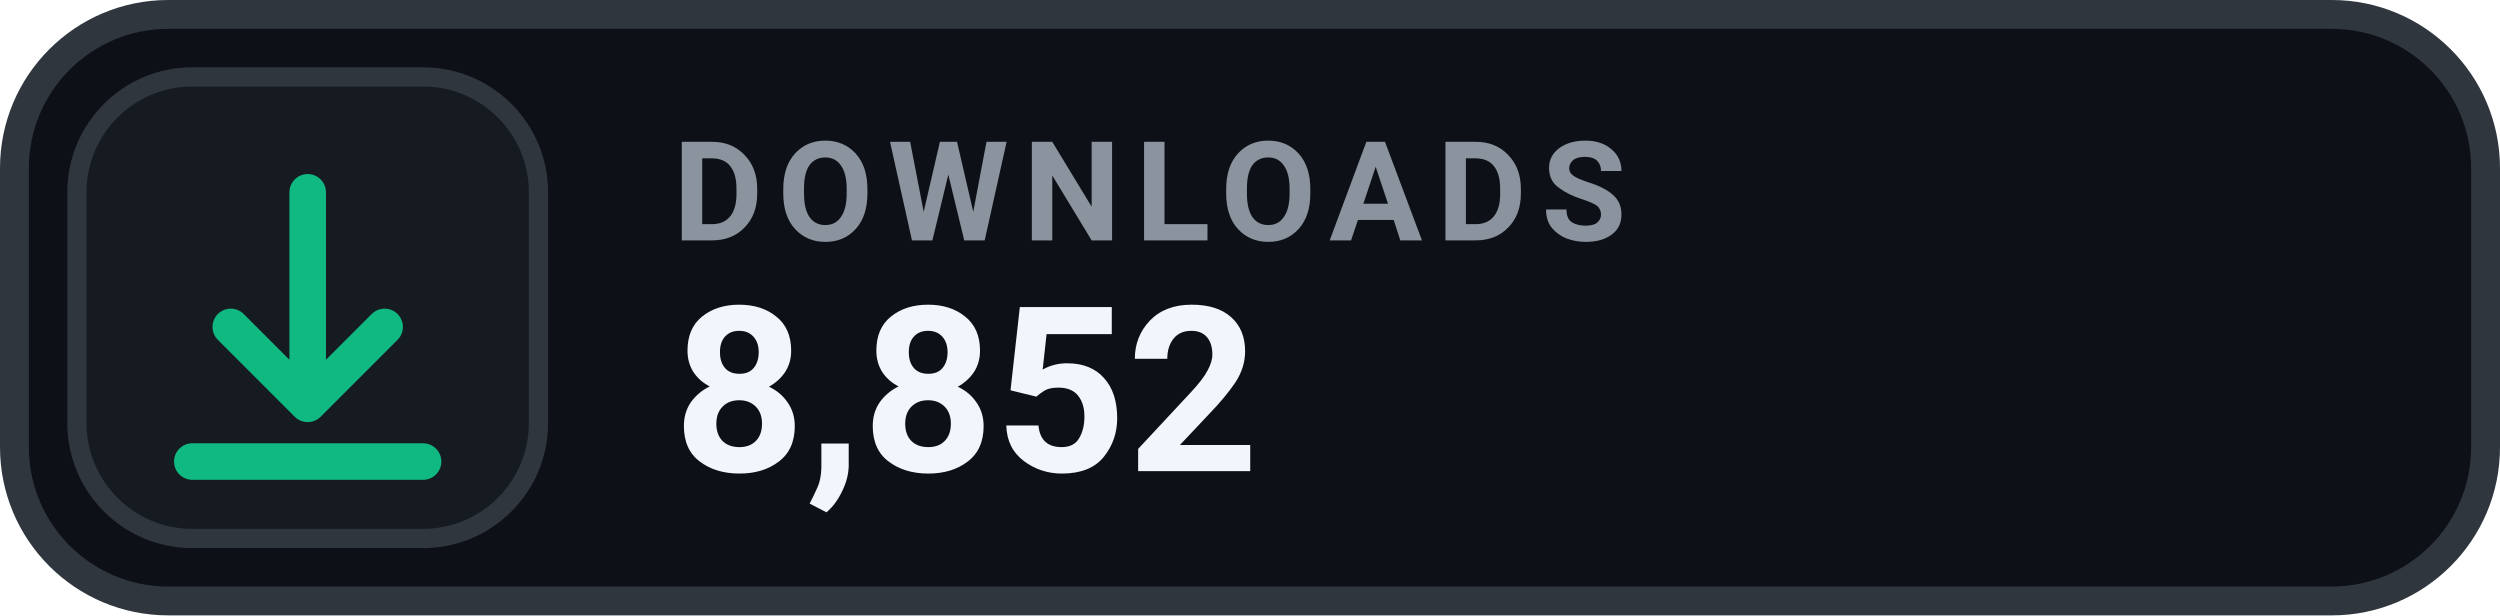
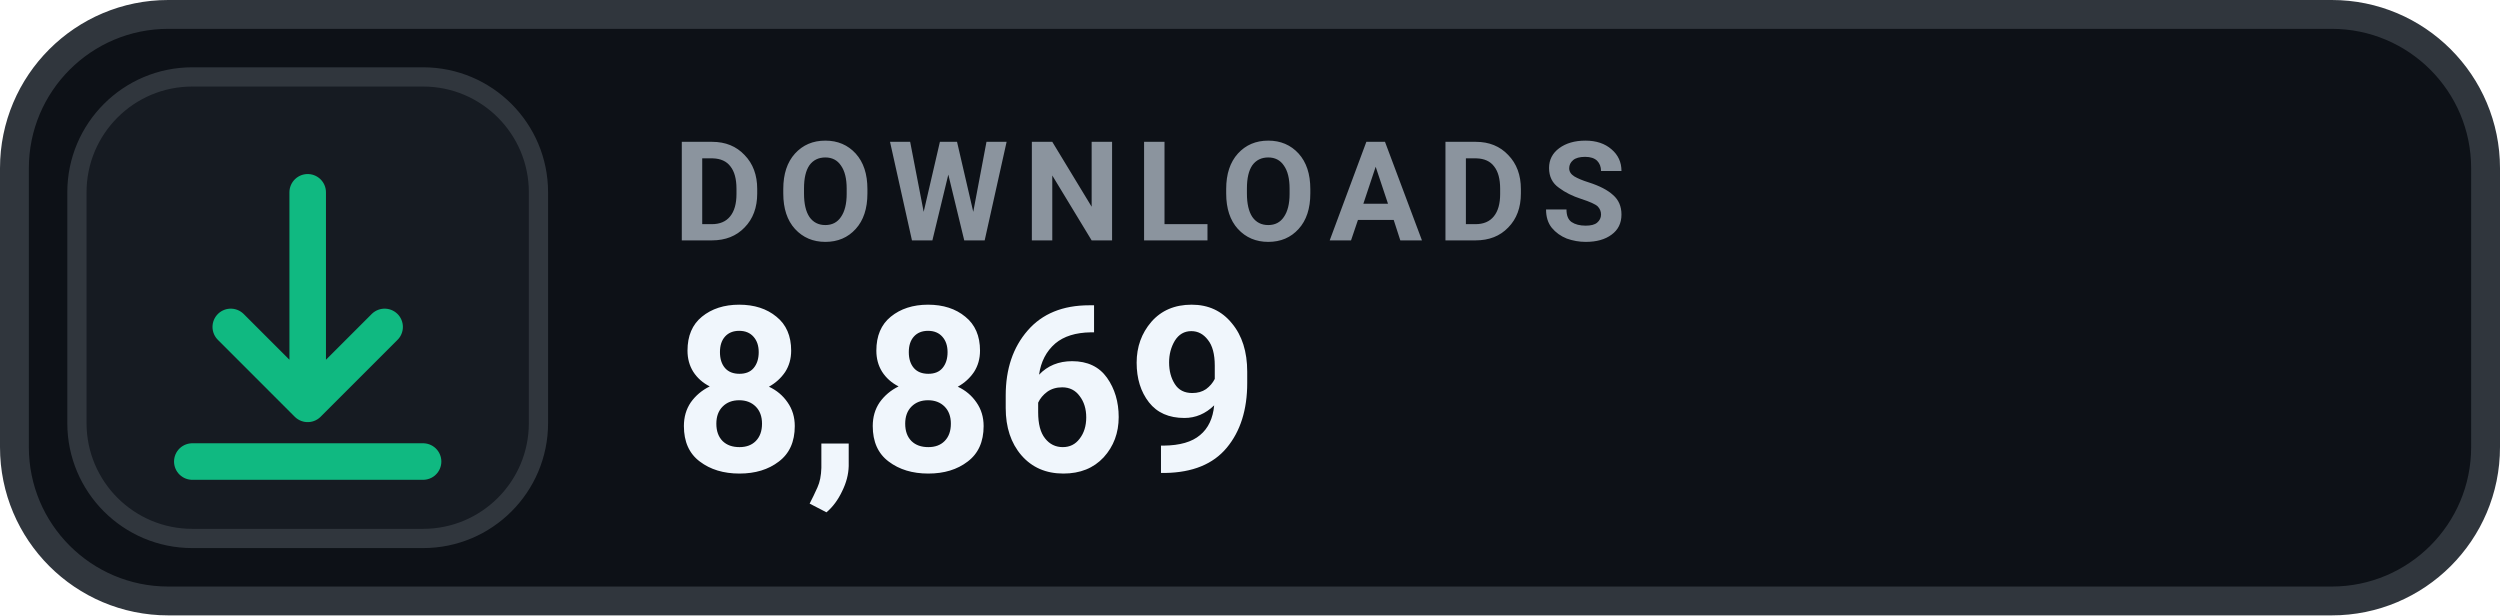
- <svg xmlns="http://www.w3.org/2000/svg" width="130" height="32" viewBox="0 0 130 32" role="img" aria-label="DOWNLOADS 8,852">
+ <svg xmlns="http://www.w3.org/2000/svg" width="130" height="32" viewBox="0 0 130 32" role="img" aria-label="DOWNLOADS 8,869">
  <rect x=".75" y=".75" width="128.5" height="30.5" rx="8" fill="#0D1117" stroke="#30363D" stroke-width="1.5" />
  <rect x="4" y="4" width="24" height="24" rx="6" fill="#161B22" stroke="#30363D" stroke-width="1" />
  <g transform="translate(16 16)" style="color:#10B981;">
    <path d="M0 -6 v11 m0 0 l4 -4 m-4 4 l-4 -4 M-6 8 h12" fill="none" stroke="currentColor" stroke-width="1.9" stroke-linecap="round" stroke-linejoin="round" />
  </g>
  <text x="35" y="12.5" fill="#8B949E" font-family="-apple-system,BlinkMacSystemFont,'Segoe UI',Roboto,Helvetica,Arial,sans-serif" font-size="7.2" font-weight="700" letter-spacing=".75">DOWNLOADS</text>
-   <text x="35" y="24.5" fill="#F0F6FC" font-family="-apple-system,BlinkMacSystemFont,'Segoe UI',Roboto,Helvetica,Arial,sans-serif" font-size="12" font-weight="700">8,852</text>
+   <text x="35" y="24.5" fill="#F0F6FC" font-family="-apple-system,BlinkMacSystemFont,'Segoe UI',Roboto,Helvetica,Arial,sans-serif" font-size="12" font-weight="700">8,869</text>
</svg>
